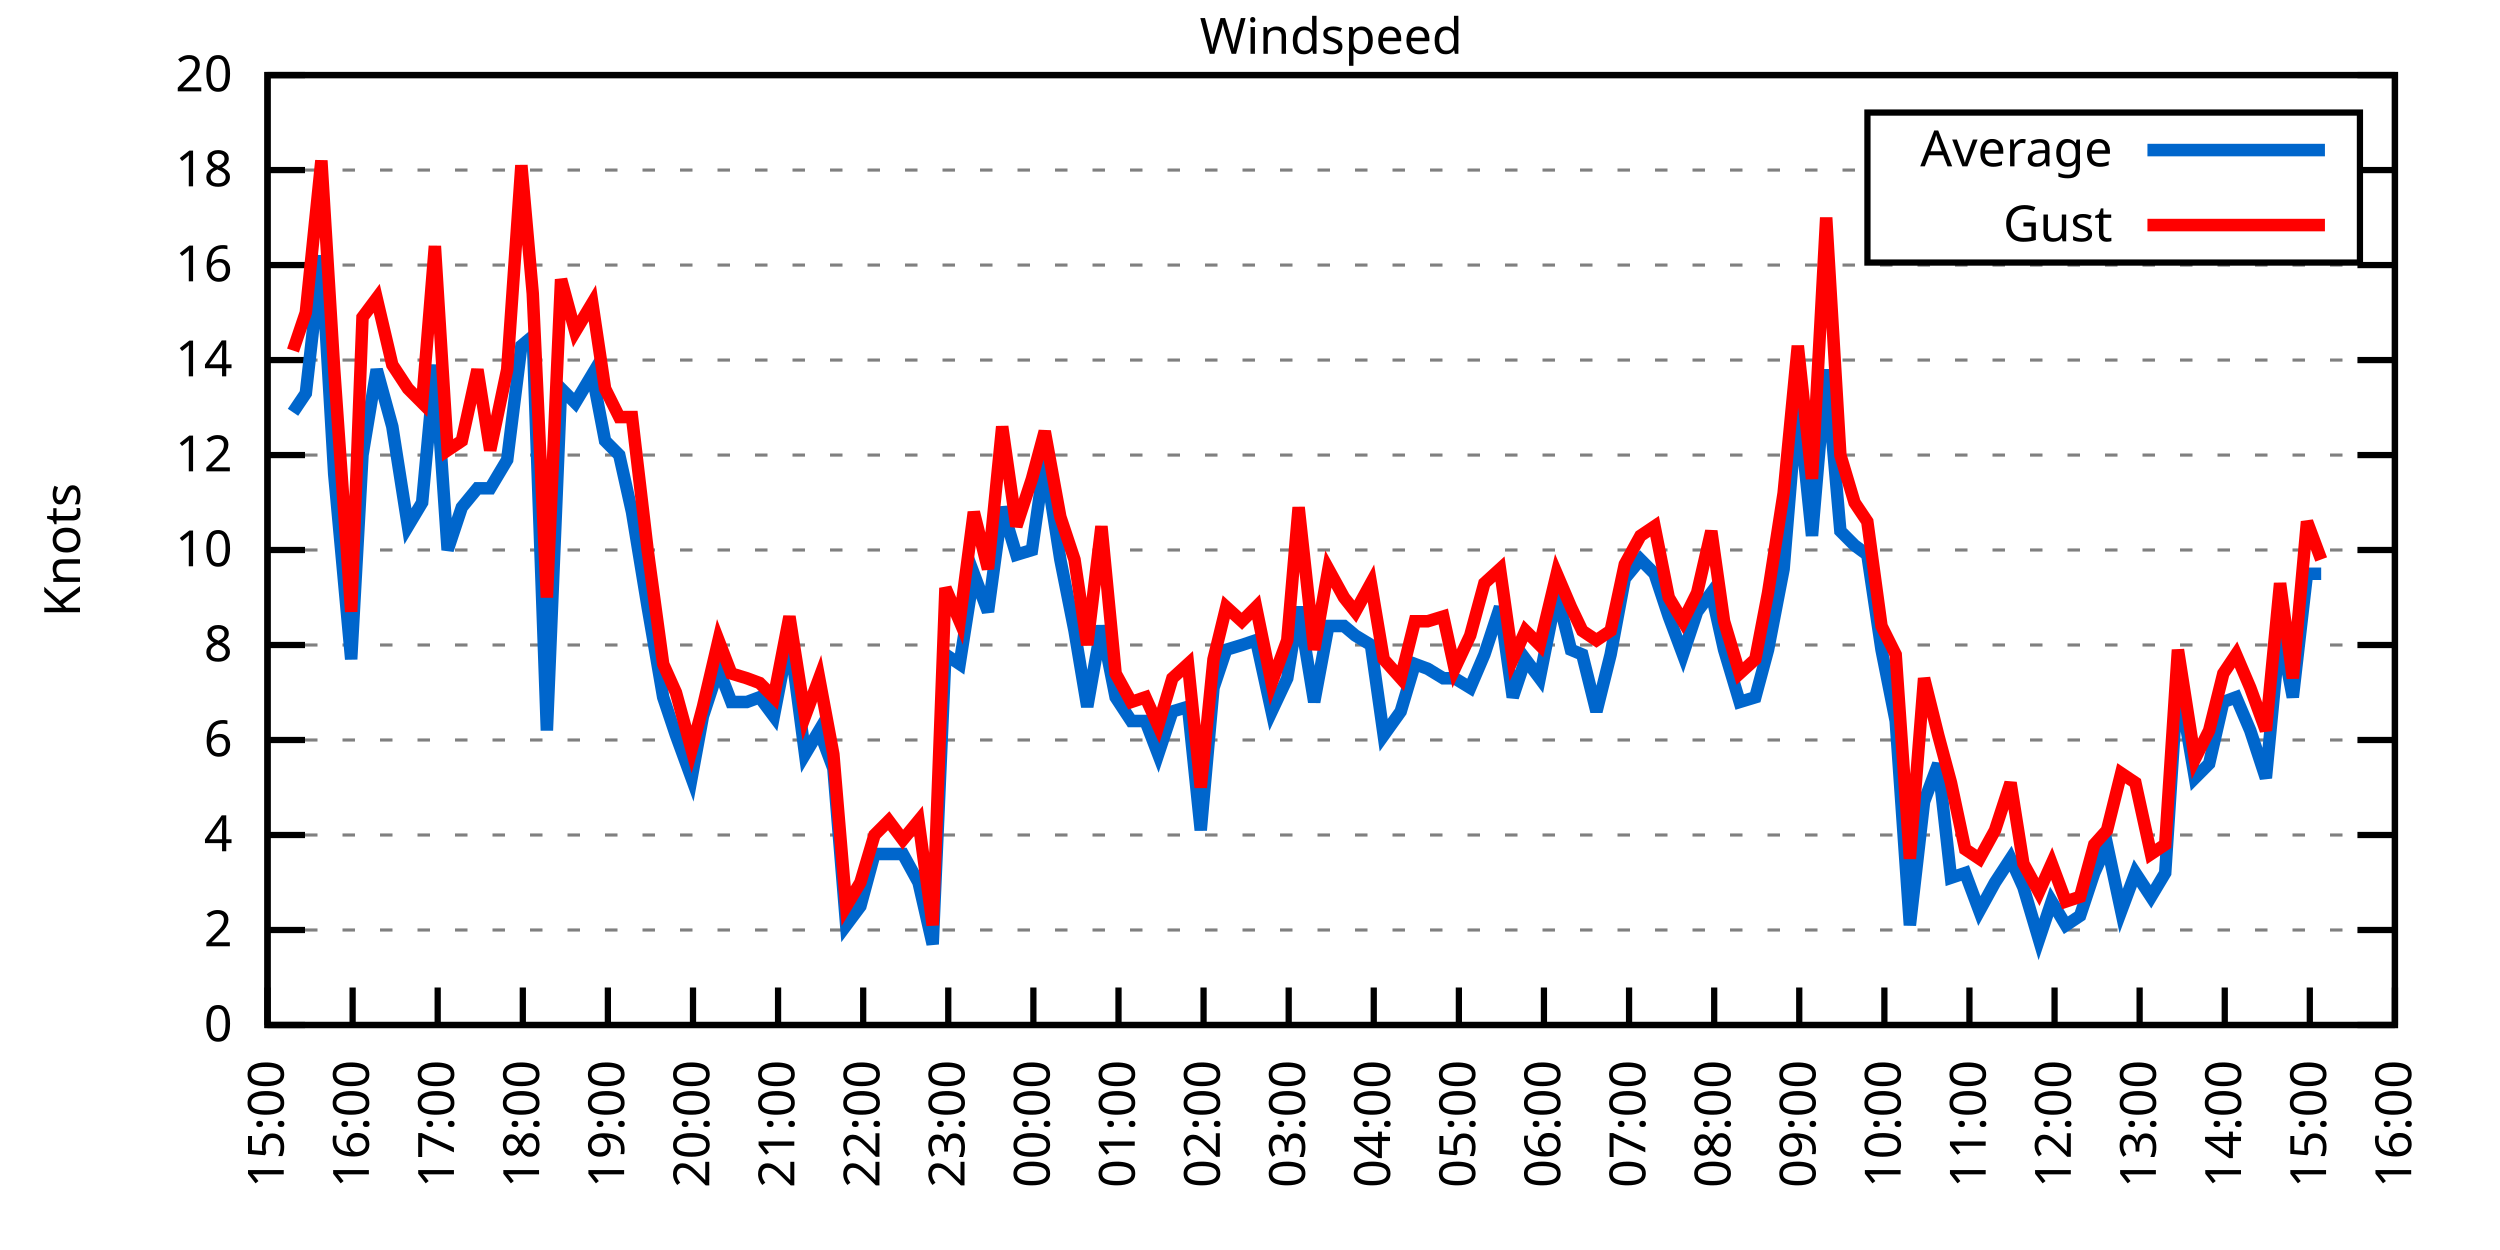
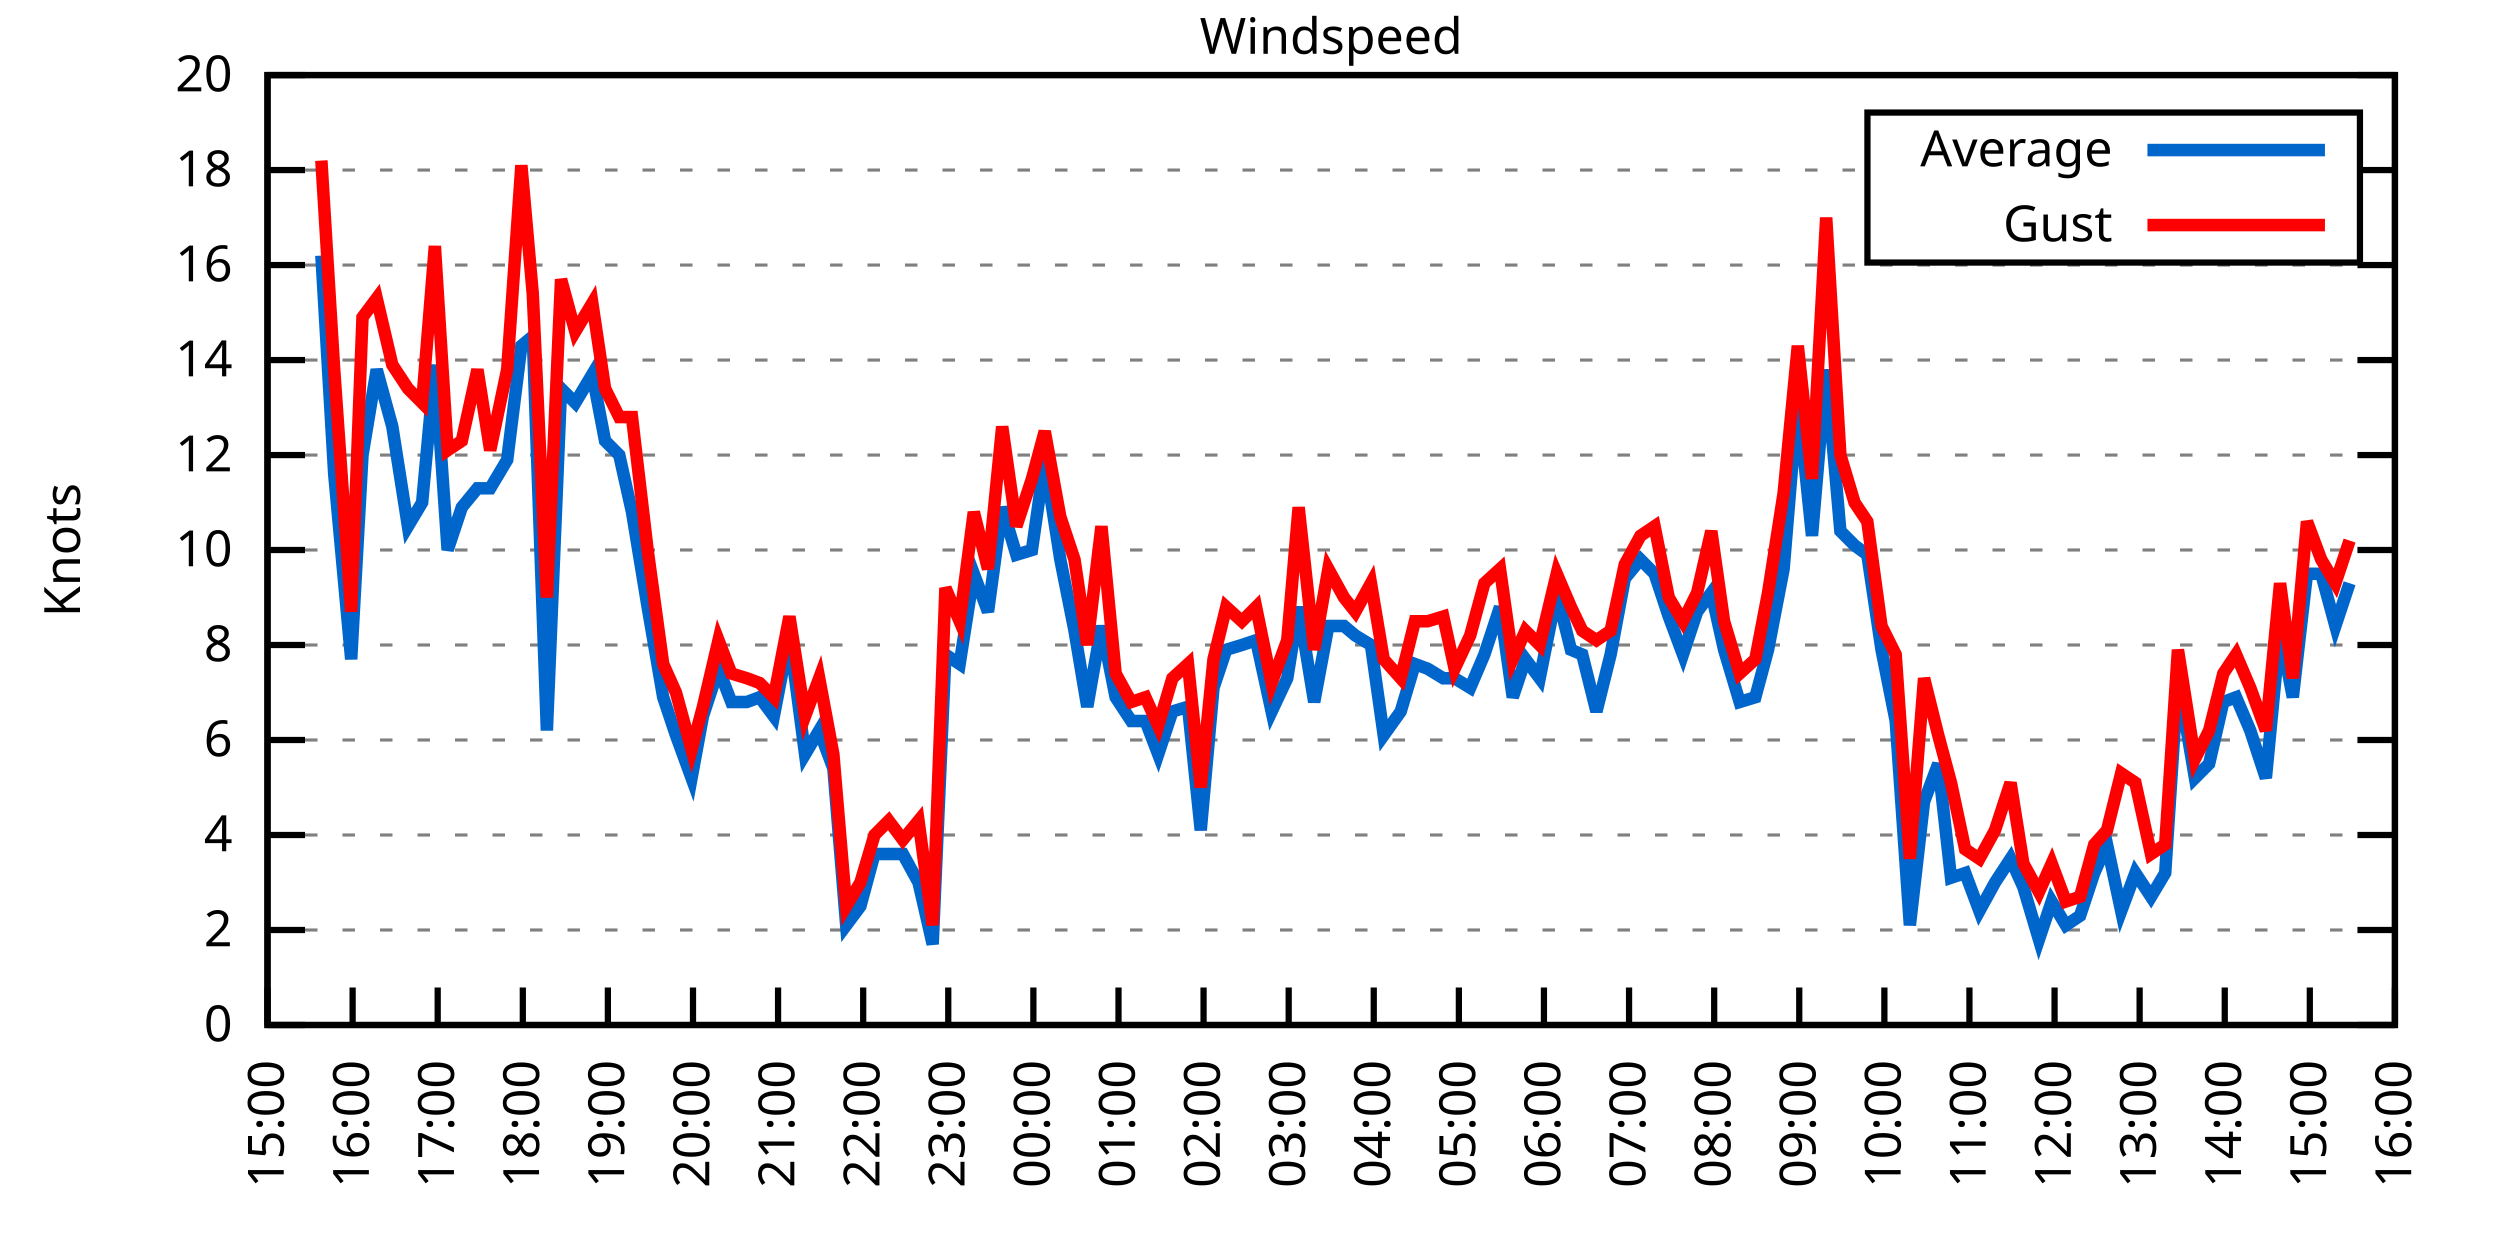
<svg xmlns="http://www.w3.org/2000/svg" xmlns:xlink="http://www.w3.org/1999/xlink" width="400" height="200" viewBox="0 0 400 200">
  <g id="gnuplot_canvas">
    <rect x="0" y="0" width="400" height="200" fill="none" />
    <defs>
      <circle id="gpDot" r="0.5" stroke-width="0.5" stroke="currentColor" />
      <path id="gpPt0" stroke-width="0.333" stroke="currentColor" d="M-1,0 h2 M0,-1 v2" />
      <path id="gpPt1" stroke-width="0.333" stroke="currentColor" d="M-1,-1 L1,1 M1,-1 L-1,1" />
      <path id="gpPt2" stroke-width="0.333" stroke="currentColor" d="M-1,0 L1,0 M0,-1 L0,1 M-1,-1 L1,1 M-1,1 L1,-1" />
      <rect id="gpPt3" stroke-width="0.333" stroke="currentColor" x="-1" y="-1" width="2" height="2" />
      <rect id="gpPt4" stroke-width="0.333" stroke="currentColor" fill="currentColor" x="-1" y="-1" width="2" height="2" />
      <circle id="gpPt5" stroke-width="0.333" stroke="currentColor" cx="0" cy="0" r="1" />
      <use xlink:href="#gpPt5" id="gpPt6" fill="currentColor" stroke="none" />
      <path id="gpPt7" stroke-width="0.333" stroke="currentColor" d="M0,-1.33 L-1.33,0.67 L1.33,0.67 z" />
      <use xlink:href="#gpPt7" id="gpPt8" fill="currentColor" stroke="none" />
      <use xlink:href="#gpPt7" id="gpPt9" stroke="currentColor" transform="rotate(180)" />
      <use xlink:href="#gpPt9" id="gpPt10" fill="currentColor" stroke="none" />
      <use xlink:href="#gpPt3" id="gpPt11" stroke="currentColor" transform="rotate(45)" />
      <use xlink:href="#gpPt11" id="gpPt12" fill="currentColor" stroke="none" />
      <path id="gpPt13" stroke-width="0.333" stroke="currentColor" d="M0,1.330 L1.265,0.411 L0.782,-1.067 L-0.782,-1.076 L-1.265,0.411 z" />
      <use xlink:href="#gpPt13" id="gpPt14" fill="currentColor" stroke="none" />
      <filter id="textbox" filterUnits="objectBoundingBox" x="0" y="0" height="1" width="1">
        <feFlood flood-color="white" flood-opacity="1" result="bgnd" />
        <feComposite in="SourceGraphic" in2="bgnd" operator="atop" />
      </filter>
      <filter id="greybox" filterUnits="objectBoundingBox" x="0" y="0" height="1" width="1">
        <feFlood flood-color="lightgrey" flood-opacity="1" result="grey" />
        <feComposite in="SourceGraphic" in2="grey" operator="atop" />
      </filter>
    </defs>
    <g fill="none" color="white" stroke="currentColor" stroke-width="1.00" stroke-linecap="butt" stroke-linejoin="miter">
</g>
    <g fill="none" color="black" stroke="currentColor" stroke-width="1.00" stroke-linecap="butt" stroke-linejoin="miter">
      <g stroke="none" shape-rendering="crispEdges">
        <polygon fill="rgb(255, 255, 255)" points="42.80,164.00 383.18,164.00 383.18,12.02 42.80,12.02 " />
      </g>
    </g>
    <g fill="none" color="black" stroke="currentColor" stroke-width="1.00" stroke-linecap="butt" stroke-linejoin="miter">
</g>
    <g fill="none" color="black" stroke="black" stroke-width="0.50" stroke-linecap="butt" stroke-linejoin="miter">
</g>
    <g fill="none" color="gray" stroke="currentColor" stroke-width="0.50" stroke-linecap="butt" stroke-linejoin="miter">
      <path stroke="gray" stroke-dasharray="2,4" class="gridline" d="M42.80,164.00 L383.19,164.00  " />
    </g>
    <g fill="none" color="gray" stroke="gray" stroke-width="1.00" stroke-linecap="butt" stroke-linejoin="miter">
</g>
    <g fill="none" color="black" stroke="currentColor" stroke-width="1.00" stroke-linecap="butt" stroke-linejoin="miter">
      <path stroke="black" d="M42.80,164.00 L48.80,164.00 M383.19,164.00 L377.19,164.00  " />
      <g transform="translate(37.20,166.60)" stroke="none" fill="black" font-family="Sans" font-size="8.00" text-anchor="end">
        <text>
          <tspan font-family="Sans"> 0</tspan>
        </text>
      </g>
    </g>
    <g fill="none" color="black" stroke="currentColor" stroke-width="1.00" stroke-linecap="butt" stroke-linejoin="miter">
</g>
    <g fill="none" color="black" stroke="black" stroke-width="0.50" stroke-linecap="butt" stroke-linejoin="miter">
</g>
    <g fill="none" color="gray" stroke="currentColor" stroke-width="0.50" stroke-linecap="butt" stroke-linejoin="miter">
      <path stroke="gray" stroke-dasharray="2,4" class="gridline" d="M42.80,148.80 L383.19,148.80  " />
    </g>
    <g fill="none" color="gray" stroke="gray" stroke-width="1.00" stroke-linecap="butt" stroke-linejoin="miter">
</g>
    <g fill="none" color="black" stroke="currentColor" stroke-width="1.00" stroke-linecap="butt" stroke-linejoin="miter">
      <path stroke="black" d="M42.80,148.80 L48.80,148.80 M383.19,148.80 L377.19,148.80  " />
      <g transform="translate(37.20,151.40)" stroke="none" fill="black" font-family="Sans" font-size="8.00" text-anchor="end">
        <text>
          <tspan font-family="Sans"> 2</tspan>
        </text>
      </g>
    </g>
    <g fill="none" color="black" stroke="currentColor" stroke-width="1.00" stroke-linecap="butt" stroke-linejoin="miter">
</g>
    <g fill="none" color="black" stroke="black" stroke-width="0.50" stroke-linecap="butt" stroke-linejoin="miter">
</g>
    <g fill="none" color="gray" stroke="currentColor" stroke-width="0.50" stroke-linecap="butt" stroke-linejoin="miter">
      <path stroke="gray" stroke-dasharray="2,4" class="gridline" d="M42.80,133.60 L383.19,133.60  " />
    </g>
    <g fill="none" color="gray" stroke="gray" stroke-width="1.00" stroke-linecap="butt" stroke-linejoin="miter">
</g>
    <g fill="none" color="black" stroke="currentColor" stroke-width="1.00" stroke-linecap="butt" stroke-linejoin="miter">
      <path stroke="black" d="M42.80,133.60 L48.80,133.60 M383.19,133.60 L377.19,133.60  " />
      <g transform="translate(37.20,136.20)" stroke="none" fill="black" font-family="Sans" font-size="8.00" text-anchor="end">
        <text>
          <tspan font-family="Sans"> 4</tspan>
        </text>
      </g>
    </g>
    <g fill="none" color="black" stroke="currentColor" stroke-width="1.00" stroke-linecap="butt" stroke-linejoin="miter">
</g>
    <g fill="none" color="black" stroke="black" stroke-width="0.50" stroke-linecap="butt" stroke-linejoin="miter">
</g>
    <g fill="none" color="gray" stroke="currentColor" stroke-width="0.50" stroke-linecap="butt" stroke-linejoin="miter">
      <path stroke="gray" stroke-dasharray="2,4" class="gridline" d="M42.80,118.40 L383.19,118.40  " />
    </g>
    <g fill="none" color="gray" stroke="gray" stroke-width="1.00" stroke-linecap="butt" stroke-linejoin="miter">
</g>
    <g fill="none" color="black" stroke="currentColor" stroke-width="1.00" stroke-linecap="butt" stroke-linejoin="miter">
      <path stroke="black" d="M42.80,118.40 L48.80,118.40 M383.19,118.40 L377.19,118.40  " />
      <g transform="translate(37.20,121.00)" stroke="none" fill="black" font-family="Sans" font-size="8.00" text-anchor="end">
        <text>
          <tspan font-family="Sans"> 6</tspan>
        </text>
      </g>
    </g>
    <g fill="none" color="black" stroke="currentColor" stroke-width="1.00" stroke-linecap="butt" stroke-linejoin="miter">
</g>
    <g fill="none" color="black" stroke="black" stroke-width="0.50" stroke-linecap="butt" stroke-linejoin="miter">
</g>
    <g fill="none" color="gray" stroke="currentColor" stroke-width="0.50" stroke-linecap="butt" stroke-linejoin="miter">
      <path stroke="gray" stroke-dasharray="2,4" class="gridline" d="M42.80,103.20 L383.19,103.20  " />
    </g>
    <g fill="none" color="gray" stroke="gray" stroke-width="1.00" stroke-linecap="butt" stroke-linejoin="miter">
</g>
    <g fill="none" color="black" stroke="currentColor" stroke-width="1.00" stroke-linecap="butt" stroke-linejoin="miter">
      <path stroke="black" d="M42.80,103.20 L48.80,103.20 M383.19,103.20 L377.19,103.20  " />
      <g transform="translate(37.20,105.80)" stroke="none" fill="black" font-family="Sans" font-size="8.00" text-anchor="end">
        <text>
          <tspan font-family="Sans"> 8</tspan>
        </text>
      </g>
    </g>
    <g fill="none" color="black" stroke="currentColor" stroke-width="1.00" stroke-linecap="butt" stroke-linejoin="miter">
</g>
    <g fill="none" color="black" stroke="black" stroke-width="0.50" stroke-linecap="butt" stroke-linejoin="miter">
</g>
    <g fill="none" color="gray" stroke="currentColor" stroke-width="0.50" stroke-linecap="butt" stroke-linejoin="miter">
      <path stroke="gray" stroke-dasharray="2,4" class="gridline" d="M42.80,88.00 L383.19,88.00  " />
    </g>
    <g fill="none" color="gray" stroke="gray" stroke-width="1.00" stroke-linecap="butt" stroke-linejoin="miter">
</g>
    <g fill="none" color="black" stroke="currentColor" stroke-width="1.00" stroke-linecap="butt" stroke-linejoin="miter">
      <path stroke="black" d="M42.80,88.00 L48.80,88.00 M383.19,88.00 L377.19,88.00  " />
      <g transform="translate(37.20,90.60)" stroke="none" fill="black" font-family="Sans" font-size="8.00" text-anchor="end">
        <text>
          <tspan font-family="Sans"> 10</tspan>
        </text>
      </g>
    </g>
    <g fill="none" color="black" stroke="currentColor" stroke-width="1.00" stroke-linecap="butt" stroke-linejoin="miter">
</g>
    <g fill="none" color="black" stroke="black" stroke-width="0.50" stroke-linecap="butt" stroke-linejoin="miter">
</g>
    <g fill="none" color="gray" stroke="currentColor" stroke-width="0.50" stroke-linecap="butt" stroke-linejoin="miter">
      <path stroke="gray" stroke-dasharray="2,4" class="gridline" d="M42.80,72.81 L383.19,72.81  " />
    </g>
    <g fill="none" color="gray" stroke="gray" stroke-width="1.00" stroke-linecap="butt" stroke-linejoin="miter">
</g>
    <g fill="none" color="black" stroke="currentColor" stroke-width="1.00" stroke-linecap="butt" stroke-linejoin="miter">
      <path stroke="black" d="M42.80,72.81 L48.80,72.81 M383.19,72.81 L377.19,72.81  " />
      <g transform="translate(37.20,75.41)" stroke="none" fill="black" font-family="Sans" font-size="8.00" text-anchor="end">
        <text>
          <tspan font-family="Sans"> 12</tspan>
        </text>
      </g>
    </g>
    <g fill="none" color="black" stroke="currentColor" stroke-width="1.00" stroke-linecap="butt" stroke-linejoin="miter">
</g>
    <g fill="none" color="black" stroke="black" stroke-width="0.50" stroke-linecap="butt" stroke-linejoin="miter">
</g>
    <g fill="none" color="gray" stroke="currentColor" stroke-width="0.50" stroke-linecap="butt" stroke-linejoin="miter">
      <path stroke="gray" stroke-dasharray="2,4" class="gridline" d="M42.80,57.61 L383.19,57.61  " />
    </g>
    <g fill="none" color="gray" stroke="gray" stroke-width="1.00" stroke-linecap="butt" stroke-linejoin="miter">
</g>
    <g fill="none" color="black" stroke="currentColor" stroke-width="1.00" stroke-linecap="butt" stroke-linejoin="miter">
      <path stroke="black" d="M42.80,57.61 L48.80,57.61 M383.19,57.61 L377.19,57.61  " />
      <g transform="translate(37.20,60.21)" stroke="none" fill="black" font-family="Sans" font-size="8.00" text-anchor="end">
        <text>
          <tspan font-family="Sans"> 14</tspan>
        </text>
      </g>
    </g>
    <g fill="none" color="black" stroke="currentColor" stroke-width="1.00" stroke-linecap="butt" stroke-linejoin="miter">
</g>
    <g fill="none" color="black" stroke="black" stroke-width="0.50" stroke-linecap="butt" stroke-linejoin="miter">
</g>
    <g fill="none" color="gray" stroke="currentColor" stroke-width="0.50" stroke-linecap="butt" stroke-linejoin="miter">
      <path stroke="gray" stroke-dasharray="2,4" class="gridline" d="M42.80,42.41 L383.19,42.41  " />
    </g>
    <g fill="none" color="gray" stroke="gray" stroke-width="1.00" stroke-linecap="butt" stroke-linejoin="miter">
</g>
    <g fill="none" color="black" stroke="currentColor" stroke-width="1.00" stroke-linecap="butt" stroke-linejoin="miter">
      <path stroke="black" d="M42.80,42.41 L48.80,42.41 M383.19,42.41 L377.19,42.41  " />
      <g transform="translate(37.20,45.01)" stroke="none" fill="black" font-family="Sans" font-size="8.00" text-anchor="end">
        <text>
          <tspan font-family="Sans"> 16</tspan>
        </text>
      </g>
    </g>
    <g fill="none" color="black" stroke="currentColor" stroke-width="1.00" stroke-linecap="butt" stroke-linejoin="miter">
</g>
    <g fill="none" color="black" stroke="black" stroke-width="0.50" stroke-linecap="butt" stroke-linejoin="miter">
</g>
    <g fill="none" color="gray" stroke="currentColor" stroke-width="0.50" stroke-linecap="butt" stroke-linejoin="miter">
      <path stroke="gray" stroke-dasharray="2,4" class="gridline" d="M42.80,27.21 L298.79,27.21 M377.59,27.21 L383.19,27.21  " />
    </g>
    <g fill="none" color="gray" stroke="gray" stroke-width="1.00" stroke-linecap="butt" stroke-linejoin="miter">
</g>
    <g fill="none" color="black" stroke="currentColor" stroke-width="1.00" stroke-linecap="butt" stroke-linejoin="miter">
      <path stroke="black" d="M42.80,27.21 L48.80,27.21 M383.19,27.21 L377.19,27.21  " />
      <g transform="translate(37.20,29.81)" stroke="none" fill="black" font-family="Sans" font-size="8.00" text-anchor="end">
        <text>
          <tspan font-family="Sans"> 18</tspan>
        </text>
      </g>
    </g>
    <g fill="none" color="black" stroke="currentColor" stroke-width="1.00" stroke-linecap="butt" stroke-linejoin="miter">
</g>
    <g fill="none" color="black" stroke="black" stroke-width="0.50" stroke-linecap="butt" stroke-linejoin="miter">
</g>
    <g fill="none" color="gray" stroke="currentColor" stroke-width="0.50" stroke-linecap="butt" stroke-linejoin="miter">
      <path stroke="gray" stroke-dasharray="2,4" class="gridline" d="M42.80,12.01 L383.19,12.01  " />
    </g>
    <g fill="none" color="gray" stroke="gray" stroke-width="1.00" stroke-linecap="butt" stroke-linejoin="miter">
</g>
    <g fill="none" color="black" stroke="currentColor" stroke-width="1.00" stroke-linecap="butt" stroke-linejoin="miter">
      <path stroke="black" d="M42.80,12.01 L48.80,12.01 M383.19,12.01 L377.19,12.01  " />
      <g transform="translate(37.20,14.61)" stroke="none" fill="black" font-family="Sans" font-size="8.00" text-anchor="end">
        <text>
          <tspan font-family="Sans"> 20</tspan>
        </text>
      </g>
    </g>
    <g fill="none" color="black" stroke="currentColor" stroke-width="1.00" stroke-linecap="butt" stroke-linejoin="miter">
      <path stroke="black" d="M42.80,164.00 L42.80,158.00  " />
      <g transform="translate(45.40,169.60) rotate(270.00)" stroke="none" fill="black" font-family="Sans" font-size="8.00" text-anchor="end">
        <text>
          <tspan font-family="Sans">15:00</tspan>
        </text>
      </g>
    </g>
    <g fill="none" color="black" stroke="currentColor" stroke-width="1.00" stroke-linecap="butt" stroke-linejoin="miter">
      <path stroke="black" d="M56.42,164.00 L56.42,158.00  " />
      <g transform="translate(59.02,169.60) rotate(270.00)" stroke="none" fill="black" font-family="Sans" font-size="8.00" text-anchor="end">
        <text>
          <tspan font-family="Sans">16:00</tspan>
        </text>
      </g>
    </g>
    <g fill="none" color="black" stroke="currentColor" stroke-width="1.00" stroke-linecap="butt" stroke-linejoin="miter">
      <path stroke="black" d="M70.03,164.00 L70.03,158.00  " />
      <g transform="translate(72.63,169.60) rotate(270.00)" stroke="none" fill="black" font-family="Sans" font-size="8.00" text-anchor="end">
        <text>
          <tspan font-family="Sans">17:00</tspan>
        </text>
      </g>
    </g>
    <g fill="none" color="black" stroke="currentColor" stroke-width="1.00" stroke-linecap="butt" stroke-linejoin="miter">
      <path stroke="black" d="M83.65,164.00 L83.65,158.00  " />
      <g transform="translate(86.25,169.60) rotate(270.00)" stroke="none" fill="black" font-family="Sans" font-size="8.00" text-anchor="end">
        <text>
          <tspan font-family="Sans">18:00</tspan>
        </text>
      </g>
    </g>
    <g fill="none" color="black" stroke="currentColor" stroke-width="1.00" stroke-linecap="butt" stroke-linejoin="miter">
      <path stroke="black" d="M97.26,164.00 L97.26,158.00  " />
      <g transform="translate(99.86,169.60) rotate(270.00)" stroke="none" fill="black" font-family="Sans" font-size="8.00" text-anchor="end">
        <text>
          <tspan font-family="Sans">19:00</tspan>
        </text>
      </g>
    </g>
    <g fill="none" color="black" stroke="currentColor" stroke-width="1.00" stroke-linecap="butt" stroke-linejoin="miter">
      <path stroke="black" d="M110.88,164.00 L110.88,158.00  " />
      <g transform="translate(113.48,169.60) rotate(270.00)" stroke="none" fill="black" font-family="Sans" font-size="8.00" text-anchor="end">
        <text>
          <tspan font-family="Sans">20:00</tspan>
        </text>
      </g>
    </g>
    <g fill="none" color="black" stroke="currentColor" stroke-width="1.00" stroke-linecap="butt" stroke-linejoin="miter">
      <path stroke="black" d="M124.49,164.00 L124.49,158.00  " />
      <g transform="translate(127.09,169.60) rotate(270.00)" stroke="none" fill="black" font-family="Sans" font-size="8.00" text-anchor="end">
        <text>
          <tspan font-family="Sans">21:00</tspan>
        </text>
      </g>
    </g>
    <g fill="none" color="black" stroke="currentColor" stroke-width="1.00" stroke-linecap="butt" stroke-linejoin="miter">
      <path stroke="black" d="M138.11,164.00 L138.11,158.00  " />
      <g transform="translate(140.71,169.60) rotate(270.00)" stroke="none" fill="black" font-family="Sans" font-size="8.00" text-anchor="end">
        <text>
          <tspan font-family="Sans">22:00</tspan>
        </text>
      </g>
    </g>
    <g fill="none" color="black" stroke="currentColor" stroke-width="1.00" stroke-linecap="butt" stroke-linejoin="miter">
      <path stroke="black" d="M151.72,164.00 L151.72,158.00  " />
      <g transform="translate(154.32,169.60) rotate(270.00)" stroke="none" fill="black" font-family="Sans" font-size="8.00" text-anchor="end">
        <text>
          <tspan font-family="Sans">23:00</tspan>
        </text>
      </g>
    </g>
    <g fill="none" color="black" stroke="currentColor" stroke-width="1.00" stroke-linecap="butt" stroke-linejoin="miter">
      <path stroke="black" d="M165.34,164.00 L165.34,158.00  " />
      <g transform="translate(167.94,169.60) rotate(270.00)" stroke="none" fill="black" font-family="Sans" font-size="8.00" text-anchor="end">
        <text>
          <tspan font-family="Sans">00:00</tspan>
        </text>
      </g>
    </g>
    <g fill="none" color="black" stroke="currentColor" stroke-width="1.00" stroke-linecap="butt" stroke-linejoin="miter">
      <path stroke="black" d="M178.96,164.00 L178.96,158.00  " />
      <g transform="translate(181.56,169.60) rotate(270.00)" stroke="none" fill="black" font-family="Sans" font-size="8.00" text-anchor="end">
        <text>
          <tspan font-family="Sans">01:00</tspan>
        </text>
      </g>
    </g>
    <g fill="none" color="black" stroke="currentColor" stroke-width="1.00" stroke-linecap="butt" stroke-linejoin="miter">
      <path stroke="black" d="M192.57,164.00 L192.57,158.00  " />
      <g transform="translate(195.17,169.60) rotate(270.00)" stroke="none" fill="black" font-family="Sans" font-size="8.00" text-anchor="end">
        <text>
          <tspan font-family="Sans">02:00</tspan>
        </text>
      </g>
    </g>
    <g fill="none" color="black" stroke="currentColor" stroke-width="1.00" stroke-linecap="butt" stroke-linejoin="miter">
      <path stroke="black" d="M206.19,164.00 L206.19,158.00  " />
      <g transform="translate(208.79,169.60) rotate(270.00)" stroke="none" fill="black" font-family="Sans" font-size="8.00" text-anchor="end">
        <text>
          <tspan font-family="Sans">03:00</tspan>
        </text>
      </g>
    </g>
    <g fill="none" color="black" stroke="currentColor" stroke-width="1.00" stroke-linecap="butt" stroke-linejoin="miter">
      <path stroke="black" d="M219.80,164.00 L219.80,158.00  " />
      <g transform="translate(222.40,169.60) rotate(270.00)" stroke="none" fill="black" font-family="Sans" font-size="8.00" text-anchor="end">
        <text>
          <tspan font-family="Sans">04:00</tspan>
        </text>
      </g>
    </g>
    <g fill="none" color="black" stroke="currentColor" stroke-width="1.00" stroke-linecap="butt" stroke-linejoin="miter">
      <path stroke="black" d="M233.42,164.00 L233.42,158.00  " />
      <g transform="translate(236.02,169.60) rotate(270.00)" stroke="none" fill="black" font-family="Sans" font-size="8.00" text-anchor="end">
        <text>
          <tspan font-family="Sans">05:00</tspan>
        </text>
      </g>
    </g>
    <g fill="none" color="black" stroke="currentColor" stroke-width="1.00" stroke-linecap="butt" stroke-linejoin="miter">
      <path stroke="black" d="M247.03,164.00 L247.03,158.00  " />
      <g transform="translate(249.63,169.60) rotate(270.00)" stroke="none" fill="black" font-family="Sans" font-size="8.00" text-anchor="end">
        <text>
          <tspan font-family="Sans">06:00</tspan>
        </text>
      </g>
    </g>
    <g fill="none" color="black" stroke="currentColor" stroke-width="1.00" stroke-linecap="butt" stroke-linejoin="miter">
      <path stroke="black" d="M260.65,164.00 L260.65,158.00  " />
      <g transform="translate(263.25,169.60) rotate(270.00)" stroke="none" fill="black" font-family="Sans" font-size="8.00" text-anchor="end">
        <text>
          <tspan font-family="Sans">07:00</tspan>
        </text>
      </g>
    </g>
    <g fill="none" color="black" stroke="currentColor" stroke-width="1.00" stroke-linecap="butt" stroke-linejoin="miter">
      <path stroke="black" d="M274.27,164.00 L274.27,158.00  " />
      <g transform="translate(276.87,169.60) rotate(270.00)" stroke="none" fill="black" font-family="Sans" font-size="8.00" text-anchor="end">
        <text>
          <tspan font-family="Sans">08:00</tspan>
        </text>
      </g>
    </g>
    <g fill="none" color="black" stroke="currentColor" stroke-width="1.00" stroke-linecap="butt" stroke-linejoin="miter">
      <path stroke="black" d="M287.88,164.00 L287.88,158.00  " />
      <g transform="translate(290.48,169.60) rotate(270.00)" stroke="none" fill="black" font-family="Sans" font-size="8.00" text-anchor="end">
        <text>
          <tspan font-family="Sans">09:00</tspan>
        </text>
      </g>
    </g>
    <g fill="none" color="black" stroke="currentColor" stroke-width="1.00" stroke-linecap="butt" stroke-linejoin="miter">
      <path stroke="black" d="M301.50,164.00 L301.50,158.00  " />
      <g transform="translate(304.10,169.60) rotate(270.00)" stroke="none" fill="black" font-family="Sans" font-size="8.00" text-anchor="end">
        <text>
          <tspan font-family="Sans">10:00</tspan>
        </text>
      </g>
    </g>
    <g fill="none" color="black" stroke="currentColor" stroke-width="1.00" stroke-linecap="butt" stroke-linejoin="miter">
      <path stroke="black" d="M315.11,164.00 L315.11,158.00  " />
      <g transform="translate(317.71,169.60) rotate(270.00)" stroke="none" fill="black" font-family="Sans" font-size="8.00" text-anchor="end">
        <text>
          <tspan font-family="Sans">11:00</tspan>
        </text>
      </g>
    </g>
    <g fill="none" color="black" stroke="currentColor" stroke-width="1.00" stroke-linecap="butt" stroke-linejoin="miter">
      <path stroke="black" d="M328.73,164.00 L328.73,158.00  " />
      <g transform="translate(331.33,169.60) rotate(270.00)" stroke="none" fill="black" font-family="Sans" font-size="8.00" text-anchor="end">
        <text>
          <tspan font-family="Sans">12:00</tspan>
        </text>
      </g>
    </g>
    <g fill="none" color="black" stroke="currentColor" stroke-width="1.00" stroke-linecap="butt" stroke-linejoin="miter">
      <path stroke="black" d="M342.34,164.00 L342.34,158.00  " />
      <g transform="translate(344.94,169.60) rotate(270.00)" stroke="none" fill="black" font-family="Sans" font-size="8.00" text-anchor="end">
        <text>
          <tspan font-family="Sans">13:00</tspan>
        </text>
      </g>
    </g>
    <g fill="none" color="black" stroke="currentColor" stroke-width="1.00" stroke-linecap="butt" stroke-linejoin="miter">
      <path stroke="black" d="M355.96,164.00 L355.96,158.00  " />
      <g transform="translate(358.56,169.60) rotate(270.00)" stroke="none" fill="black" font-family="Sans" font-size="8.00" text-anchor="end">
        <text>
          <tspan font-family="Sans">14:00</tspan>
        </text>
      </g>
    </g>
    <g fill="none" color="black" stroke="currentColor" stroke-width="1.00" stroke-linecap="butt" stroke-linejoin="miter">
      <path stroke="black" d="M369.57,164.00 L369.57,158.00  " />
      <g transform="translate(372.17,169.60) rotate(270.00)" stroke="none" fill="black" font-family="Sans" font-size="8.00" text-anchor="end">
        <text>
          <tspan font-family="Sans">15:00</tspan>
        </text>
      </g>
    </g>
    <g fill="none" color="black" stroke="currentColor" stroke-width="1.00" stroke-linecap="butt" stroke-linejoin="miter">
      <path stroke="black" d="M383.19,164.00 L383.19,158.00  " />
      <g transform="translate(385.79,169.60) rotate(270.00)" stroke="none" fill="black" font-family="Sans" font-size="8.00" text-anchor="end">
        <text>
          <tspan font-family="Sans">16:00</tspan>
        </text>
      </g>
    </g>
    <g fill="none" color="black" stroke="currentColor" stroke-width="1.00" stroke-linecap="butt" stroke-linejoin="miter">
</g>
    <g fill="none" color="black" stroke="currentColor" stroke-width="1.00" stroke-linecap="butt" stroke-linejoin="miter">
      <path stroke="black" d="M42.80,12.01 L42.80,164.00 L383.19,164.00 L383.19,12.01 L42.80,12.01 Z  " />
    </g>
    <g fill="none" color="black" stroke="currentColor" stroke-width="1.00" stroke-linecap="butt" stroke-linejoin="miter">
</g>
    <g fill="none" color="black" stroke="currentColor" stroke-width="1.00" stroke-linecap="butt" stroke-linejoin="miter">
      <path stroke="black" d="M298.79,42.01 L298.79,18.01 L377.59,18.01 L377.59,42.01 L298.79,42.01 Z  " />
    </g>
    <g id="Windspeed_plot_1">
      <g fill="none" color="white" stroke="black" stroke-width="2.00" stroke-linecap="butt" stroke-linejoin="miter">
</g>
      <g fill="none" color="black" stroke="currentColor" stroke-width="2.00" stroke-linecap="butt" stroke-linejoin="miter">
        <g transform="translate(337.99,26.61)" stroke="none" fill="black" font-family="Sans" font-size="8.00" text-anchor="end">
          <text>
            <tspan font-family="Sans">Average</tspan>
          </text>
        </g>
      </g>
      <g fill="none" color="black" stroke="currentColor" stroke-width="2.00" stroke-linecap="butt" stroke-linejoin="miter">
-         <path stroke="rgb(  0, 102, 204)" d="M343.59,24.01 L371.99,24.01 M46.88,65.97 L48.93,62.93 L51.42,40.89 L53.47,75.85 L56.19,105.48 L58.00,72.81   L60.27,59.13 L62.77,68.25 L65.27,84.21 L67.54,80.41 L69.58,58.37 L71.62,88.00 L73.89,81.17 L76.39,78.13   L78.43,78.13 L81.15,73.57 L83.42,55.33 L85.24,53.81 L87.50,116.88 L89.77,62.17 L92.04,64.45 L94.77,59.89   L96.81,70.53 L99.08,72.81 L101.12,81.93 L103.62,97.12 L106.11,111.56 L108.15,117.64 L110.65,124.48 L112.47,114.60   L114.96,107.00 L117.01,112.32 L119.50,112.32 L121.54,111.56 L123.81,114.60 L126.31,101.68 L128.81,120.68 L131.07,116.88   L133.34,122.96 L135.39,148.04 L137.66,145.00 L139.92,136.64 L142.19,136.64 L144.46,136.64 L146.96,141.20 L149.23,151.08   L151.27,104.72 L153.54,106.24 L155.81,91.80 L158.08,97.88 L160.35,81.17 L162.62,88.76 L165.11,88.00 L167.16,73.57   L169.65,89.52 L171.92,100.92 L173.96,113.08 L176.23,100.16 L178.50,111.56 L181.00,115.36 L183.27,115.36 L185.31,120.68   L187.58,113.84 L190.08,113.08 L192.12,132.84 L194.16,110.04 L196.20,103.96 L198.70,103.20 L200.97,102.44 L203.46,113.84   L205.96,108.52 L207.78,97.12 L210.27,112.32 L212.54,100.16 L215.04,100.16 L216.85,101.68 L219.35,103.20 L221.39,117.64   L224.11,113.84 L226.38,106.24 L228.43,107.00 L230.92,108.52 L232.74,108.52 L235.23,110.04 L237.50,104.72 L240.00,97.12   L242.04,111.56 L244.08,105.48 L246.35,108.52 L249.08,94.84 L251.35,103.96 L253.16,104.72 L255.43,113.84 L257.70,104.72   L259.97,92.56 L262.47,89.52 L264.73,91.80 L267.00,98.64 L269.27,104.72 L271.54,97.88 L273.81,94.84 L275.85,103.96   L278.35,112.32 L280.85,111.56 L282.89,103.96 L285.38,91.04 L287.65,63.69 L289.92,85.73 L292.19,59.13 L294.46,84.97   L296.73,87.25 L298.77,88.76 L301.04,103.96 L303.31,115.36 L305.58,148.04 L307.85,128.28 L310.12,122.20 L312.16,140.44   L314.43,139.68 L316.70,145.76 L319.20,141.20 L321.69,137.40 L323.74,141.96 L326.23,150.32 L328.27,144.24 L330.54,148.04   L332.81,146.52 L335.08,139.68 L337.12,135.12 L339.39,145.76 L341.66,139.68 L344.16,143.48 L346.43,139.68 L348.47,108.52   L351.19,124.48 L353.46,122.20 L355.73,112.32 L357.77,111.56 L360.04,116.88 L362.54,124.48 L364.81,100.92 L366.85,111.56   L369.12,91.80 L371.39,91.80  " />
+         <path stroke="rgb(  0, 102, 204)" d="M343.59,24.01 L371.99,24.01 M51.42,40.89 L53.47,75.85 L56.19,105.48 L58.00,72.81 L60.27,59.13 L62.77,68.25   L65.27,84.21 L67.54,80.41 L69.58,58.37 L71.62,88.00 L73.89,81.17 L76.39,78.13 L78.43,78.13 L81.15,73.57   L83.42,55.33 L85.24,53.81 L87.50,116.88 L89.77,62.17 L92.04,64.45 L94.77,59.89 L96.81,70.53 L99.08,72.81   L101.12,81.93 L103.62,97.12 L106.11,111.56 L108.15,117.64 L110.65,124.48 L112.47,114.60 L114.96,107.00 L117.01,112.32   L119.50,112.32 L121.54,111.56 L123.81,114.60 L126.31,101.68 L128.81,120.68 L131.07,116.88 L133.34,122.96 L135.39,148.04   L137.66,145.00 L139.92,136.64 L142.19,136.64 L144.46,136.64 L146.96,141.20 L149.23,151.08 L151.27,104.72 L153.54,106.24   L155.81,91.80 L158.08,97.88 L160.35,81.17 L162.62,88.76 L165.11,88.00 L167.16,73.57 L169.65,89.52 L171.92,100.92   L173.96,113.08 L176.23,100.16 L178.50,111.56 L181.00,115.36 L183.27,115.36 L185.31,120.68 L187.58,113.84 L190.08,113.08   L192.12,132.84 L194.16,110.04 L196.20,103.96 L198.70,103.20 L200.97,102.44 L203.46,113.84 L205.96,108.52 L207.78,97.12   L210.27,112.32 L212.54,100.16 L215.04,100.16 L216.85,101.68 L219.35,103.20 L221.39,117.64 L224.11,113.84 L226.38,106.24   L228.43,107.00 L230.92,108.52 L232.74,108.52 L235.23,110.04 L237.50,104.72 L240.00,97.12 L242.04,111.56 L244.08,105.48   L246.35,108.52 L249.08,94.84 L251.35,103.96 L253.16,104.72 L255.43,113.84 L257.70,104.72 L259.97,92.56 L262.47,89.52   L264.73,91.80 L267.00,98.64 L269.27,104.72 L271.54,97.88 L273.81,94.84 L275.85,103.96 L278.35,112.32 L280.85,111.56   L282.89,103.96 L285.38,91.04 L287.65,63.69 L289.92,85.73 L292.19,59.13 L294.46,84.97 L296.73,87.25 L298.77,88.76   L301.04,103.96 L303.31,115.36 L305.58,148.04 L307.85,128.28 L310.12,122.20 L312.16,140.44 L314.43,139.68 L316.70,145.76   L319.20,141.20 L321.69,137.40 L323.74,141.96 L326.23,150.32 L328.27,144.24 L330.54,148.04 L332.81,146.52 L335.08,139.68   L337.12,135.12 L339.39,145.76 L341.66,139.68 L344.16,143.48 L346.43,139.68 L348.47,108.52 L351.19,124.48 L353.46,122.20   L355.73,112.32 L357.77,111.56 L360.04,116.88 L362.54,124.48 L364.81,100.92 L366.85,111.56 L369.12,91.80 L371.39,91.80   L373.66,100.16 L375.93,93.32  " />
      </g>
    </g>
    <g id="Windspeed_plot_2">
      <g fill="none" color="black" stroke="currentColor" stroke-width="2.00" stroke-linecap="butt" stroke-linejoin="miter">
        <g transform="translate(337.99,38.61)" stroke="none" fill="black" font-family="Sans" font-size="8.00" text-anchor="end">
          <text>
            <tspan font-family="Sans">Gust</tspan>
          </text>
        </g>
      </g>
      <g fill="none" color="black" stroke="currentColor" stroke-width="2.00" stroke-linecap="butt" stroke-linejoin="miter">
-         <path stroke="rgb(255,   0,   0)" d="M343.59,36.01 L371.99,36.01 M46.88,56.09 L48.93,50.01 L51.42,25.69 L53.47,59.13 L56.19,97.88 L58.00,50.77   L60.27,47.73 L62.77,58.37 L65.27,62.17 L67.54,64.45 L69.58,39.37 L71.62,72.05 L73.89,70.53 L76.39,59.13   L78.43,72.05 L81.15,59.13 L83.42,26.45 L85.24,46.97 L87.50,95.60 L89.77,44.69 L92.04,53.05 L94.77,48.49   L96.81,62.17 L99.08,66.73 L101.12,66.73 L103.62,88.00 L106.11,106.24 L108.15,110.80 L110.65,119.92 L112.47,113.08   L114.96,102.44 L117.01,107.76 L119.50,108.52 L121.54,109.28 L123.81,111.56 L126.31,98.64 L128.81,114.60 L131.07,108.52   L133.34,120.68 L135.39,145.00 L137.66,141.20 L139.92,133.60 L142.19,131.32 L144.46,134.36 L146.96,131.32 L149.23,148.04   L151.27,94.08 L153.54,99.40 L155.81,81.93 L158.08,91.04 L160.35,68.25 L162.62,84.21 L165.11,76.61 L167.16,69.01   L169.65,82.69 L171.92,89.52 L173.96,103.20 L176.23,84.21 L178.50,107.76 L181.00,112.32 L183.27,111.56 L185.31,116.12   L187.58,108.52 L190.08,106.24 L192.12,126.00 L194.16,105.48 L196.20,97.12 L198.70,99.40 L200.97,97.12 L203.46,109.28   L205.96,102.44 L207.78,81.17 L210.27,103.96 L212.54,91.04 L215.04,95.60 L216.85,97.88 L219.35,93.32 L221.39,105.48   L224.11,108.52 L226.38,99.40 L228.43,99.40 L230.92,98.64 L232.74,107.00 L235.23,101.68 L237.50,93.32 L240.00,91.04   L242.04,105.48 L244.08,100.92 L246.35,103.20 L249.08,91.80 L251.35,97.12 L253.16,100.92 L255.43,102.44 L257.70,100.92   L259.97,90.28 L262.47,85.73 L264.73,84.21 L267.00,95.60 L269.27,99.40 L271.54,94.84 L273.81,84.97 L275.85,99.40   L278.35,107.76 L280.85,105.48 L282.89,94.84 L285.38,78.89 L287.65,55.33 L289.92,76.61 L292.19,34.81 L294.46,72.81   L296.73,80.41 L298.77,83.45 L301.04,100.16 L303.31,104.72 L305.58,137.40 L307.85,108.52 L310.12,117.64 L312.16,125.24   L314.43,135.88 L316.70,137.40 L319.20,132.84 L321.69,125.24 L323.74,138.16 L326.23,142.72 L328.27,138.16 L330.54,144.24   L332.81,143.48 L335.08,135.12 L337.12,132.84 L339.39,123.72 L341.66,125.24 L344.16,136.64 L346.43,135.12 L348.47,103.96   L351.19,121.44 L353.46,116.88 L355.73,107.76 L357.77,104.72 L360.04,110.04 L362.54,116.88 L364.81,93.32 L366.85,108.52   L369.12,83.45 L371.39,89.52  " />
+         <path stroke="rgb(255,   0,   0)" d="M343.59,36.01 L371.99,36.01 M51.42,25.69 L53.47,59.13 L56.19,97.88 L58.00,50.77 L60.27,47.73 L62.77,58.37   L65.27,62.17 L67.54,64.45 L69.58,39.37 L71.62,72.05 L73.89,70.53 L76.39,59.13 L78.43,72.05 L81.15,59.13   L83.42,26.45 L85.24,46.97 L87.50,95.60 L89.77,44.69 L92.04,53.05 L94.77,48.49 L96.81,62.17 L99.08,66.73   L101.12,66.73 L103.62,88.00 L106.11,106.24 L108.15,110.80 L110.65,119.92 L112.47,113.08 L114.96,102.44 L117.01,107.76   L119.50,108.52 L121.54,109.28 L123.81,111.56 L126.31,98.64 L128.81,114.60 L131.07,108.52 L133.34,120.68 L135.39,145.00   L137.66,141.20 L139.92,133.60 L142.19,131.32 L144.46,134.36 L146.96,131.32 L149.23,148.04 L151.27,94.08 L153.54,99.40   L155.81,81.93 L158.08,91.04 L160.35,68.25 L162.62,84.21 L165.11,76.61 L167.16,69.01 L169.65,82.69 L171.92,89.52   L173.96,103.20 L176.23,84.21 L178.50,107.76 L181.00,112.32 L183.27,111.56 L185.31,116.12 L187.58,108.52 L190.08,106.24   L192.12,126.00 L194.16,105.48 L196.20,97.12 L198.70,99.40 L200.97,97.12 L203.46,109.28 L205.96,102.44 L207.78,81.17   L210.27,103.96 L212.54,91.04 L215.04,95.60 L216.85,97.88 L219.35,93.32 L221.39,105.48 L224.11,108.52 L226.38,99.40   L228.43,99.40 L230.92,98.64 L232.74,107.00 L235.23,101.68 L237.50,93.32 L240.00,91.04 L242.04,105.48 L244.08,100.92   L246.35,103.20 L249.08,91.80 L251.35,97.12 L253.16,100.92 L255.43,102.44 L257.70,100.92 L259.97,90.28 L262.47,85.73   L264.73,84.21 L267.00,95.60 L269.27,99.40 L271.54,94.84 L273.81,84.97 L275.85,99.40 L278.35,107.76 L280.85,105.48   L282.89,94.84 L285.38,78.89 L287.65,55.33 L289.92,76.61 L292.19,34.81 L294.46,72.81 L296.73,80.41 L298.77,83.45   L301.04,100.16 L303.31,104.72 L305.58,137.40 L307.85,108.52 L310.12,117.64 L312.16,125.24 L314.43,135.88 L316.70,137.40   L319.20,132.84 L321.69,125.24 L323.74,138.16 L326.23,142.72 L328.27,138.16 L330.54,144.24 L332.81,143.48 L335.08,135.12   L337.12,132.84 L339.39,123.72 L341.66,125.24 L344.16,136.64 L346.43,135.12 L348.47,103.96 L351.19,121.44 L353.46,116.88   L355.73,107.76 L357.77,104.72 L360.04,110.04 L362.54,116.88 L364.81,93.32 L366.85,108.52 L369.12,83.45 L371.39,89.52   L373.66,93.32 L375.93,86.49  " />
      </g>
    </g>
    <g fill="none" color="black" stroke="currentColor" stroke-width="2.00" stroke-linecap="butt" stroke-linejoin="miter">
</g>
    <g fill="none" color="black" stroke="black" stroke-width="1.00" stroke-linecap="butt" stroke-linejoin="miter">
</g>
    <g fill="none" color="black" stroke="currentColor" stroke-width="1.00" stroke-linecap="butt" stroke-linejoin="miter">
      <path stroke="black" d="M42.80,12.01 L42.80,164.00 L383.19,164.00 L383.19,12.01 L42.80,12.01 Z  " />
      <g transform="translate(12.80,88.01) rotate(270.00)" stroke="none" fill="black" font-family="Sans" font-size="8.00" text-anchor="middle">
        <text>
          <tspan font-family="Sans">Knots</tspan>
        </text>
      </g>
    </g>
    <g fill="none" color="black" stroke="currentColor" stroke-width="1.00" stroke-linecap="butt" stroke-linejoin="miter">
</g>
    <g fill="none" color="black" stroke="currentColor" stroke-width="1.00" stroke-linecap="butt" stroke-linejoin="miter">
      <g transform="translate(212.99,8.61)" stroke="none" fill="black" font-family="Sans" font-size="8.00" text-anchor="middle">
        <text>
          <tspan font-family="Sans">Windspeed</tspan>
        </text>
      </g>
    </g>
    <g fill="none" color="black" stroke="currentColor" stroke-width="1.00" stroke-linecap="butt" stroke-linejoin="miter">
</g>
  </g>
</svg>
